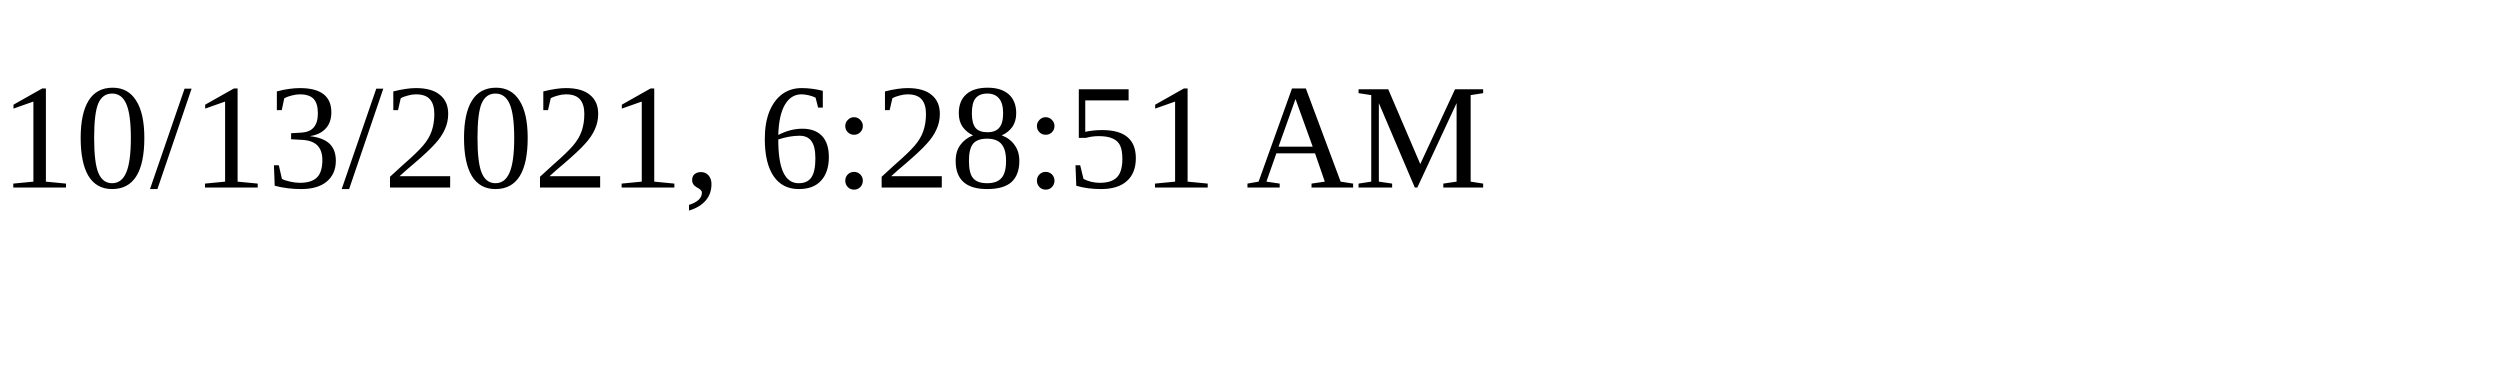
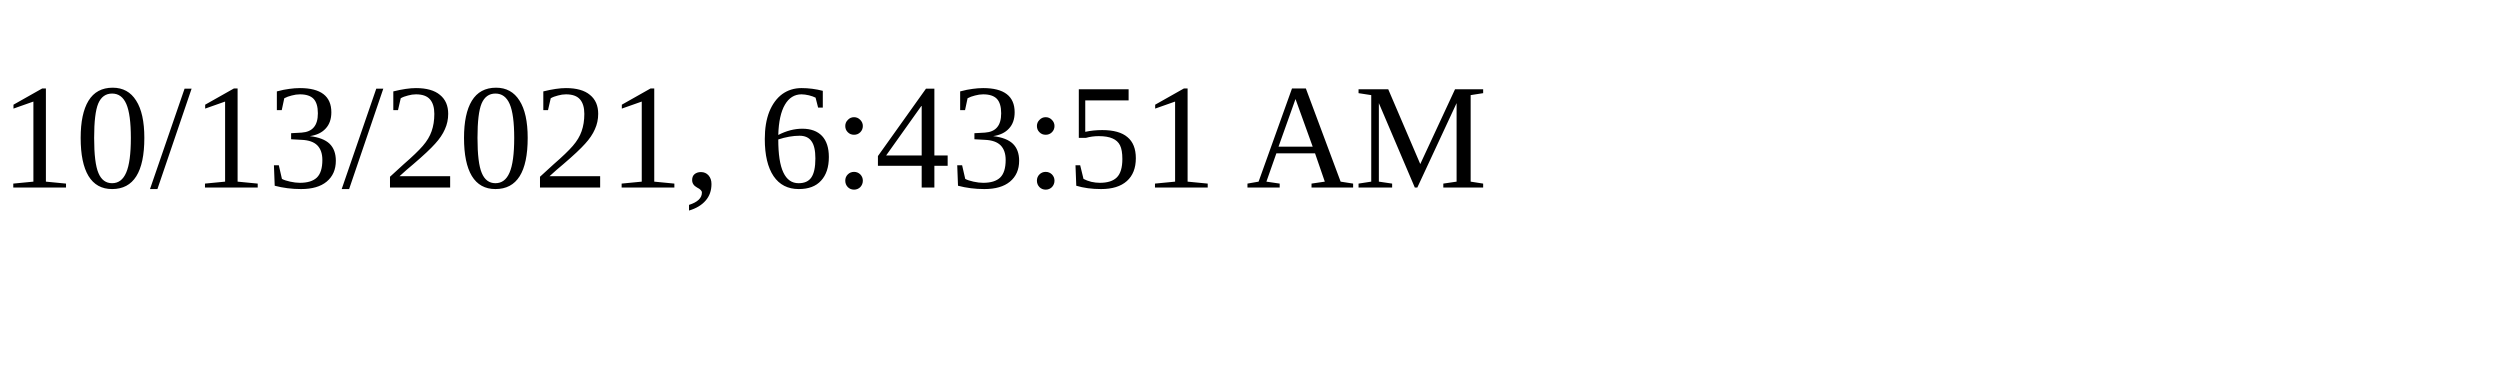
<svg xmlns="http://www.w3.org/2000/svg" height="30" width="200">
-   <text x="0" y="15">10/13/2021, 6:28:51 AM</text>
+   <text x="0" y="15">10/13/2021, 6:43:51 AM</text>
</svg>
